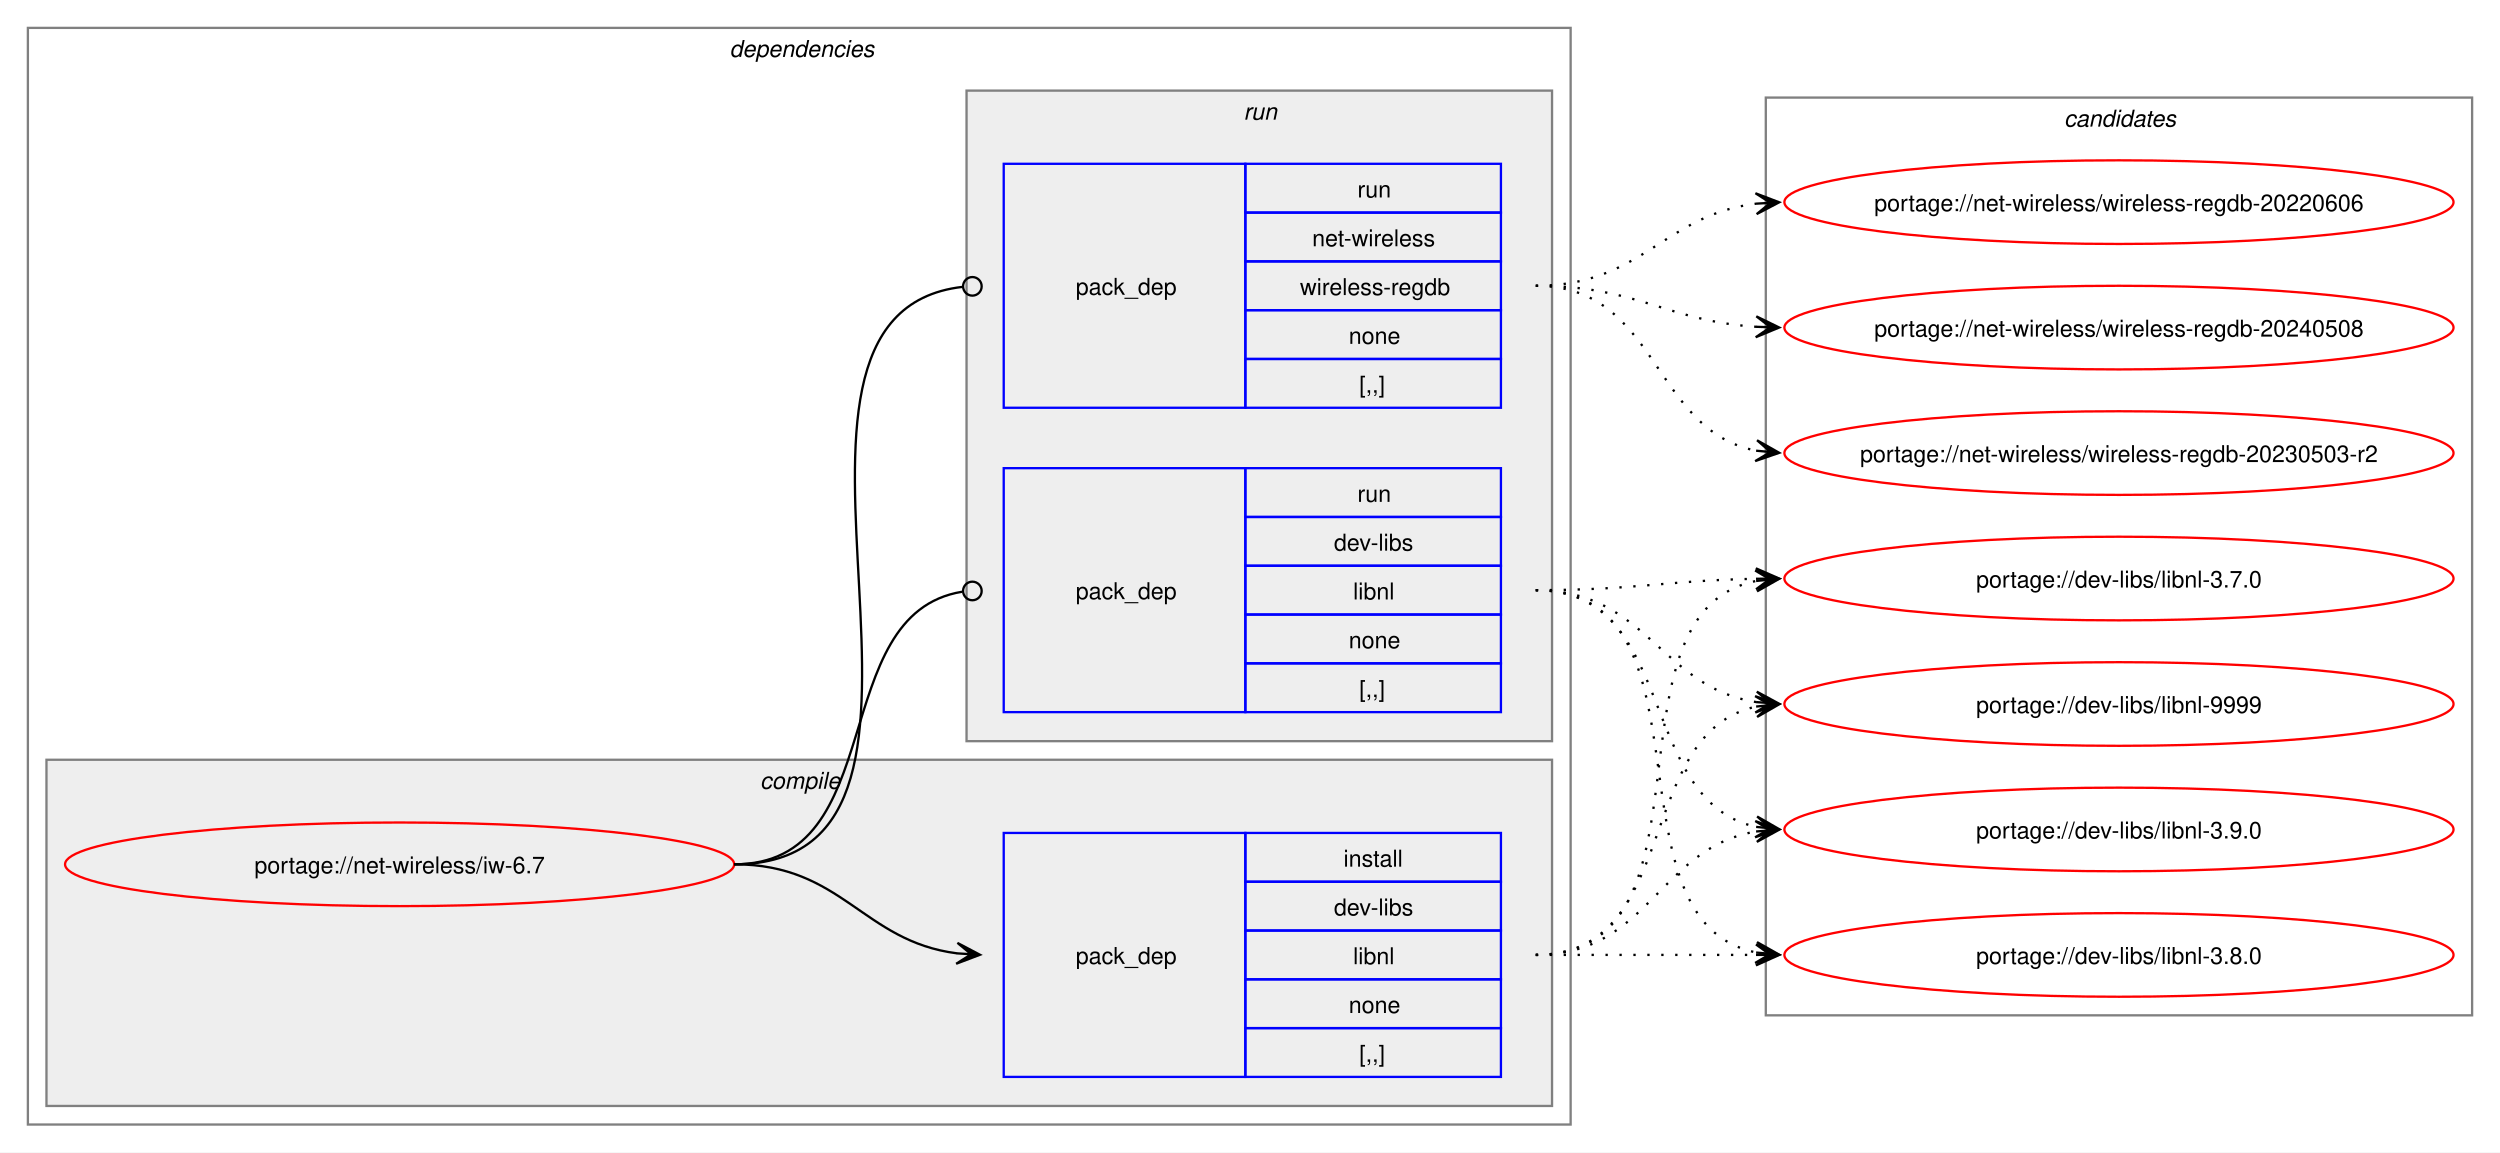
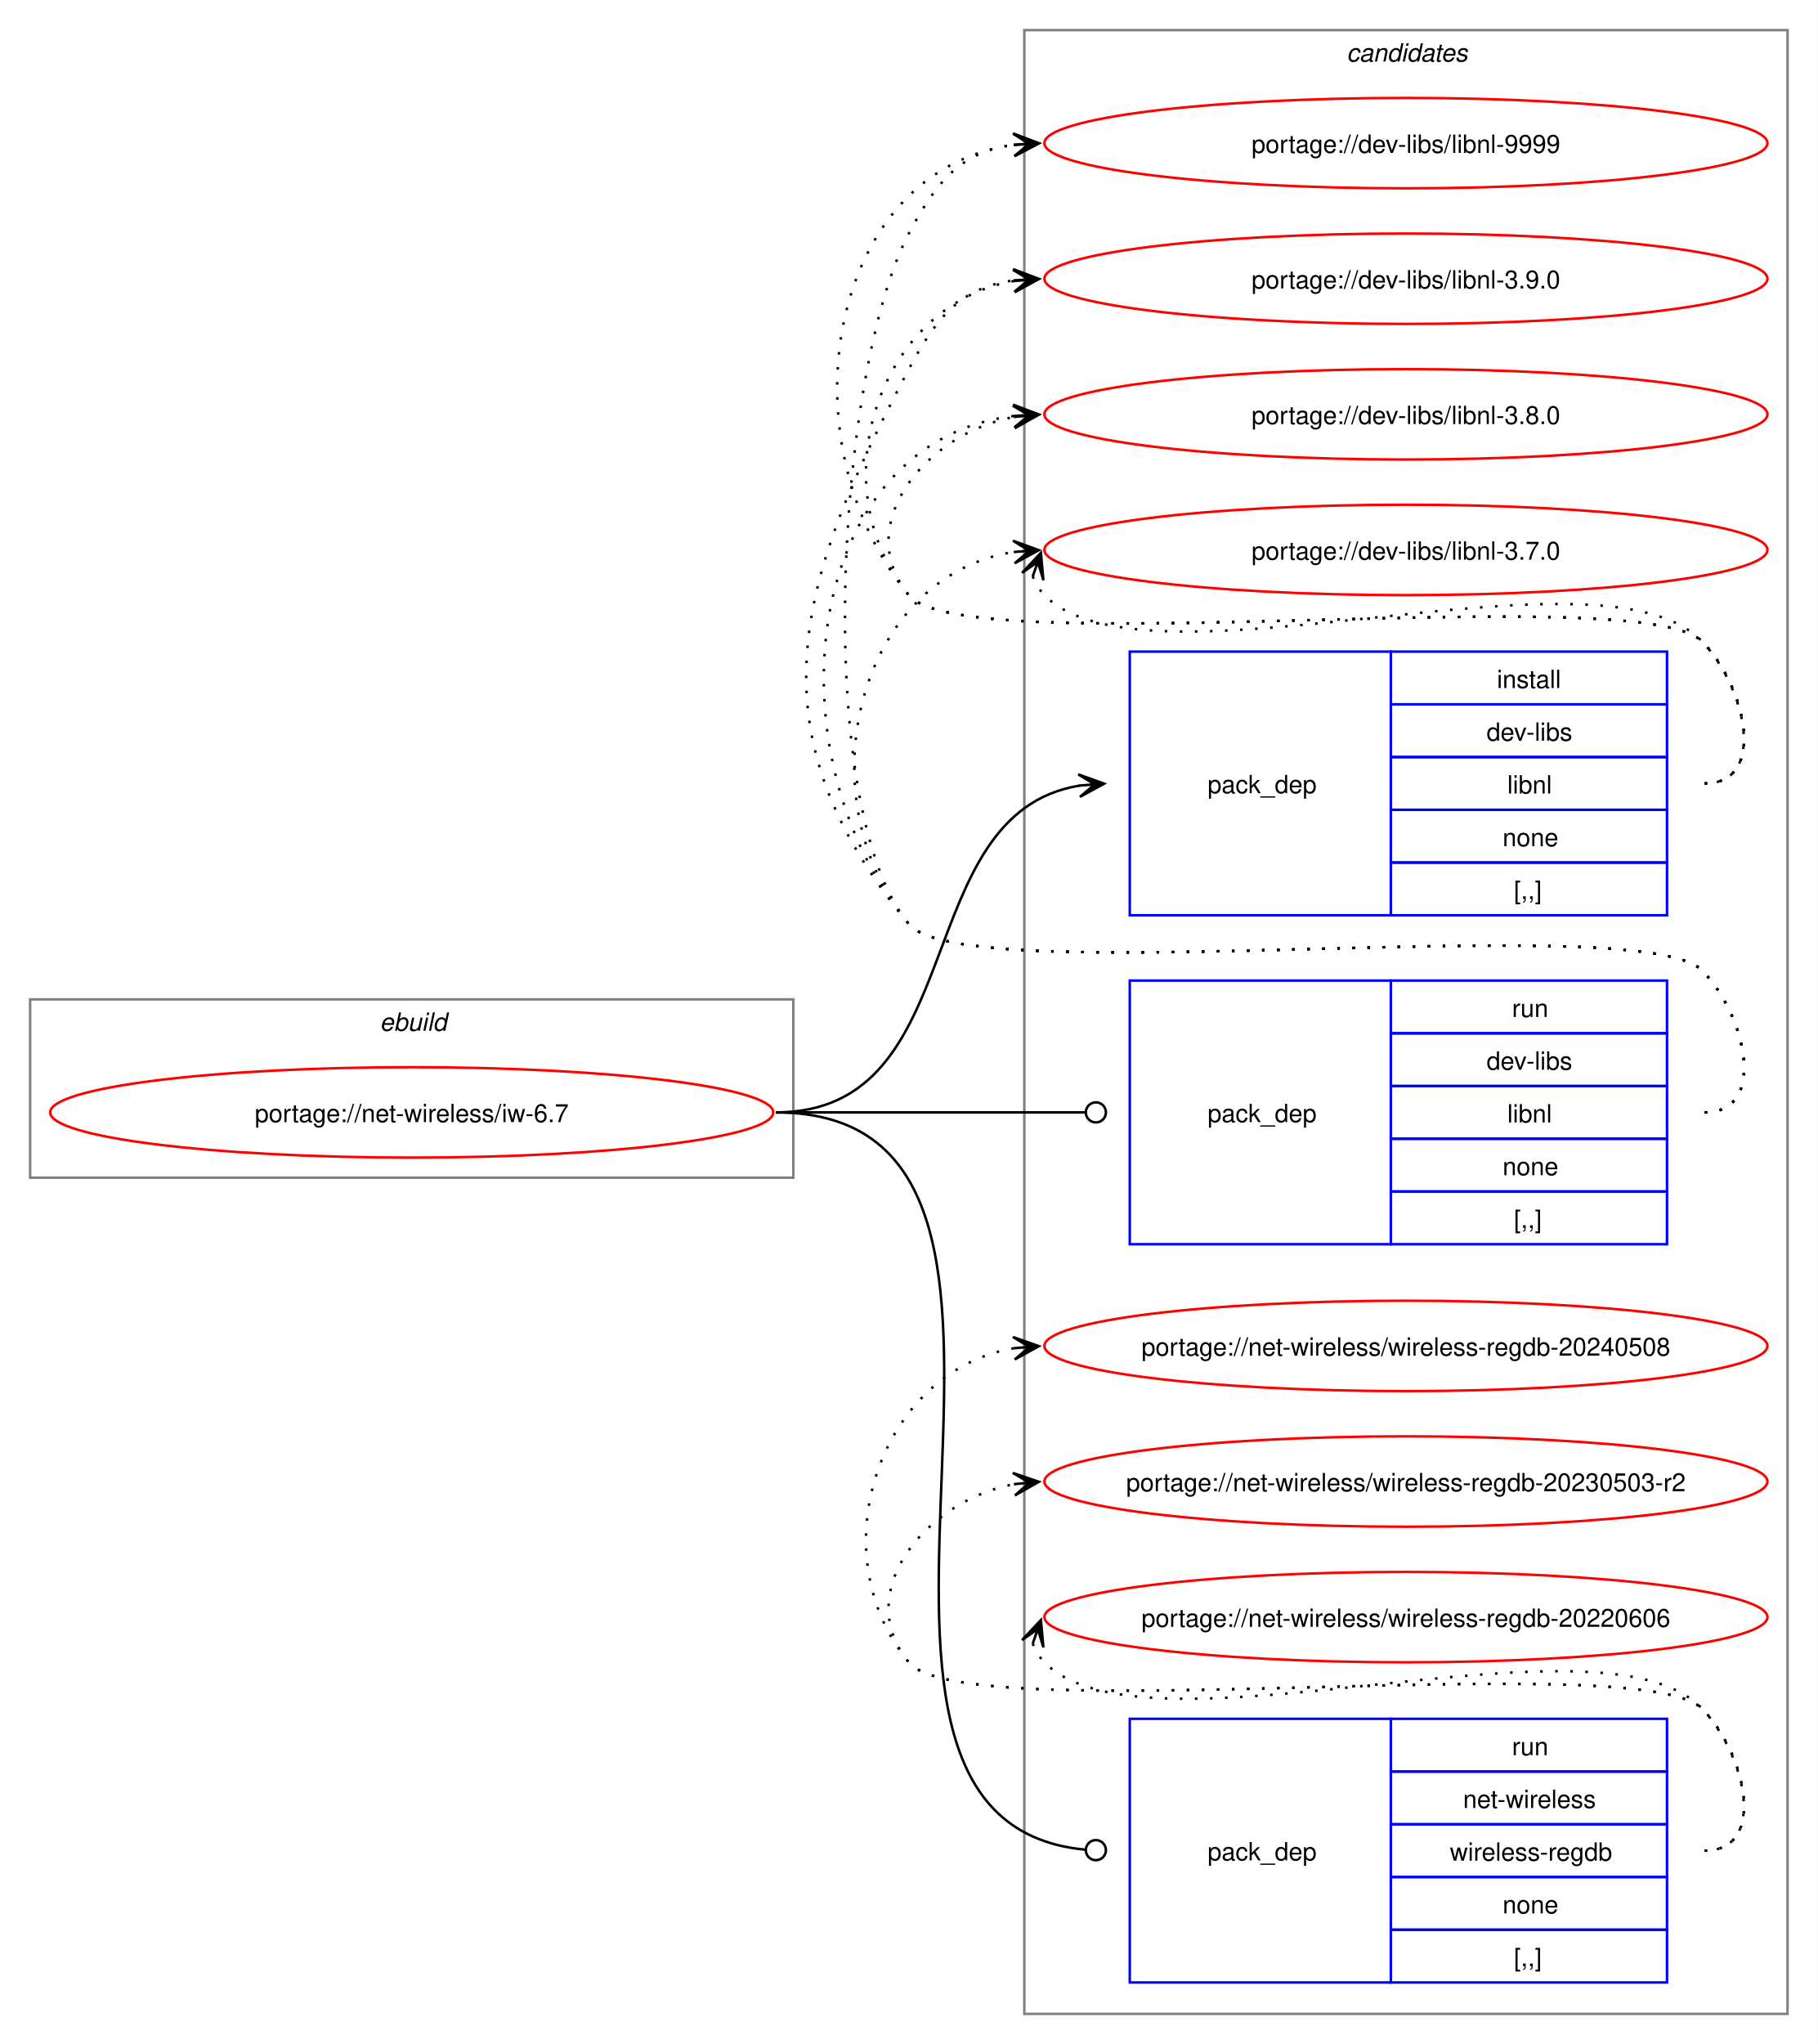
- <svg xmlns="http://www.w3.org/2000/svg" xmlns:xlink="http://www.w3.org/1999/xlink" width="1076pt" height="496pt" viewBox="0.00 0.00 1076.00 496.00">
-   <g id="graph0" class="graph" transform="scale(1 1) rotate(0) translate(4 492)">
-     <polygon fill="white" stroke="none" points="-4,4 -4,-492 1072,-492 1072,4 -4,4" />
-     <g id="clust2" class="cluster">
-       <polygon fill="none" stroke="gray" points="8,-8 8,-480 672,-480 672,-8 8,-8" />
-       <text text-anchor="start" x="310" y="-467.5" font-family="Helvetica,sans-Serif" font-style="italic" font-size="10.00">dependencies</text>
+ <svg xmlns="http://www.w3.org/2000/svg" xmlns:xlink="http://www.w3.org/1999/xlink" width="724pt" height="814pt" viewBox="0.00 0.00 724.00 814.00">
+   <g id="graph0" class="graph" transform="scale(1 1) rotate(0) translate(4 810)">
+     <polygon fill="white" stroke="none" points="-4,4 -4,-810 720,-810 720,4 -4,4" />
+     <g id="clust9" class="cluster">
+       <polygon fill="none" stroke="gray" points="404,-8 404,-798 708,-798 708,-8 404,-8" />
+       <text text-anchor="start" x="532.38" y="-785.5" font-family="Helvetica,sans-Serif" font-style="italic" font-size="10.00">candidates</text>
    </g>
-     <g id="clust3" class="cluster">
-       <polygon fill="#eeeeee" stroke="gray" points="16,-16 16,-165 664,-165 664,-16 16,-16" />
-       <text text-anchor="start" x="323.12" y="-152.5" font-family="Helvetica,sans-Serif" font-style="italic" font-size="10.00">compile</text>
-     </g>
-     <g id="clust6" class="cluster">
-       <polygon fill="#eeeeee" stroke="gray" points="412,-173 412,-453 664,-453 664,-173 412,-173" />
-       <text text-anchor="start" x="531.25" y="-440.5" font-family="Helvetica,sans-Serif" font-style="italic" font-size="10.00">run</text>
-     </g>
-     <g id="clust9" class="cluster">
-       <polygon fill="none" stroke="gray" points="756,-55 756,-450 1060,-450 1060,-55 756,-55" />
-       <text text-anchor="start" x="884.38" y="-437.5" font-family="Helvetica,sans-Serif" font-style="italic" font-size="10.00">candidates</text>
+     <g id="clust1" class="cluster">
+       <polygon fill="none" stroke="gray" points="8,-341 8,-412 312,-412 312,-341 8,-341" />
+       <text text-anchor="start" x="147.25" y="-399.5" font-family="Helvetica,sans-Serif" font-style="italic" font-size="10.00">ebuild</text>
    </g>
    <g id="node1" class="node">
      <g id="a_node1">
        <a xlink:href="../net-wireless/iw-6.7.svg" xlink:title="portage://net-wireless/iw-6.7">
-           <ellipse fill="none" stroke="red" cx="168" cy="-120" rx="144" ry="18" />
-           <text text-anchor="middle" x="168" y="-116.12" font-family="Helvetica,sans-Serif" font-size="10.00">portage://net-wireless/iw-6.7</text>
+           <ellipse fill="none" stroke="red" cx="160" cy="-367" rx="144" ry="18" />
+           <text text-anchor="middle" x="160" y="-363.12" font-family="Helvetica,sans-Serif" font-size="10.00">portage://net-wireless/iw-6.7</text>
        </a>
      </g>
    </g>
    <g id="node2" class="node">
-       <polygon fill="none" stroke="blue" points="428,-28.5 428,-133.5 532,-133.5 532,-28.5 428,-28.5" />
-       <text text-anchor="start" x="459" y="-77.12" font-family="Helvetica,sans-Serif" font-size="10.00">pack_dep</text>
-       <polygon fill="none" stroke="blue" points="532,-112.5 532,-133.5 642,-133.5 642,-112.5 532,-112.5" />
-       <text text-anchor="start" x="574.25" y="-119" font-family="Helvetica,sans-Serif" font-size="10.00">install</text>
-       <polygon fill="none" stroke="blue" points="532,-91.5 532,-112.5 642,-112.5 642,-91.5 532,-91.5" />
-       <text text-anchor="start" x="570.12" y="-98" font-family="Helvetica,sans-Serif" font-size="10.00">dev-libs</text>
-       <polygon fill="none" stroke="blue" points="532,-70.5 532,-91.5 642,-91.5 642,-70.5 532,-70.5" />
-       <text text-anchor="start" x="578.38" y="-77" font-family="Helvetica,sans-Serif" font-size="10.00">libnl</text>
-       <polygon fill="none" stroke="blue" points="532,-49.5 532,-70.5 642,-70.5 642,-49.5 532,-49.5" />
-       <text text-anchor="start" x="576.5" y="-56" font-family="Helvetica,sans-Serif" font-size="10.00">none</text>
-       <polygon fill="none" stroke="blue" points="532,-28.5 532,-49.5 642,-49.5 642,-28.5 532,-28.5" />
-       <text text-anchor="start" x="581" y="-35" font-family="Helvetica,sans-Serif" font-size="10.00">[,,]</text>
+       <polygon fill="none" stroke="blue" points="446,-445.5 446,-550.5 550,-550.5 550,-445.5 446,-445.5" />
+       <text text-anchor="start" x="477" y="-494.12" font-family="Helvetica,sans-Serif" font-size="10.00">pack_dep</text>
+       <polygon fill="none" stroke="blue" points="550,-529.5 550,-550.5 660,-550.5 660,-529.5 550,-529.5" />
+       <text text-anchor="start" x="592.25" y="-536" font-family="Helvetica,sans-Serif" font-size="10.00">install</text>
+       <polygon fill="none" stroke="blue" points="550,-508.5 550,-529.5 660,-529.5 660,-508.5 550,-508.5" />
+       <text text-anchor="start" x="588.12" y="-515" font-family="Helvetica,sans-Serif" font-size="10.00">dev-libs</text>
+       <polygon fill="none" stroke="blue" points="550,-487.5 550,-508.5 660,-508.5 660,-487.5 550,-487.5" />
+       <text text-anchor="start" x="596.38" y="-494" font-family="Helvetica,sans-Serif" font-size="10.00">libnl</text>
+       <polygon fill="none" stroke="blue" points="550,-466.5 550,-487.5 660,-487.5 660,-466.5 550,-466.5" />
+       <text text-anchor="start" x="594.5" y="-473" font-family="Helvetica,sans-Serif" font-size="10.00">none</text>
+       <polygon fill="none" stroke="blue" points="550,-445.5 550,-466.5 660,-466.5 660,-445.5 550,-445.5" />
+       <text text-anchor="start" x="599" y="-452" font-family="Helvetica,sans-Serif" font-size="10.00">[,,]</text>
    </g>
    <g id="edge1" class="edge">
-       <path fill="none" stroke="black" d="M312,-120C358.66,-120 367.21,-86.86 407.92,-81.68" />
-       <polygon fill="black" stroke="black" points="417.78,-81.07 408.08,-86.18 414.01,-81.3 407.8,-81.68 407.8,-81.68 407.8,-81.68 414.01,-81.3 407.53,-77.19 417.78,-81.07" />
+       <path fill="none" stroke="black" d="M305,-367C383.78,-367 357.21,-486.01 426.12,-497.16" />
+       <polygon fill="black" stroke="black" points="435.79,-497.91 425.47,-501.63 432.01,-497.62 425.81,-497.14 425.81,-497.14 425.81,-497.14 432.01,-497.62 426.16,-492.65 435.79,-497.91" />
    </g>
    <g id="node3" class="node">
-       <polygon fill="none" stroke="blue" points="428,-185.5 428,-290.5 532,-290.5 532,-185.5 428,-185.5" />
-       <text text-anchor="start" x="459" y="-234.12" font-family="Helvetica,sans-Serif" font-size="10.00">pack_dep</text>
-       <polygon fill="none" stroke="blue" points="532,-269.5 532,-290.5 642,-290.5 642,-269.5 532,-269.5" />
-       <text text-anchor="start" x="580.25" y="-276" font-family="Helvetica,sans-Serif" font-size="10.00">run</text>
-       <polygon fill="none" stroke="blue" points="532,-248.5 532,-269.5 642,-269.5 642,-248.5 532,-248.5" />
-       <text text-anchor="start" x="570.12" y="-255" font-family="Helvetica,sans-Serif" font-size="10.00">dev-libs</text>
-       <polygon fill="none" stroke="blue" points="532,-227.5 532,-248.5 642,-248.5 642,-227.5 532,-227.5" />
-       <text text-anchor="start" x="578.38" y="-234" font-family="Helvetica,sans-Serif" font-size="10.00">libnl</text>
-       <polygon fill="none" stroke="blue" points="532,-206.5 532,-227.5 642,-227.5 642,-206.5 532,-206.5" />
-       <text text-anchor="start" x="576.5" y="-213" font-family="Helvetica,sans-Serif" font-size="10.00">none</text>
-       <polygon fill="none" stroke="blue" points="532,-185.5 532,-206.5 642,-206.5 642,-185.5 532,-185.5" />
-       <text text-anchor="start" x="581" y="-192" font-family="Helvetica,sans-Serif" font-size="10.00">[,,]</text>
+       <polygon fill="none" stroke="blue" points="446,-314.5 446,-419.5 550,-419.5 550,-314.5 446,-314.5" />
+       <text text-anchor="start" x="477" y="-363.12" font-family="Helvetica,sans-Serif" font-size="10.00">pack_dep</text>
+       <polygon fill="none" stroke="blue" points="550,-398.5 550,-419.5 660,-419.5 660,-398.5 550,-398.5" />
+       <text text-anchor="start" x="598.25" y="-405" font-family="Helvetica,sans-Serif" font-size="10.00">run</text>
+       <polygon fill="none" stroke="blue" points="550,-377.5 550,-398.5 660,-398.5 660,-377.5 550,-377.5" />
+       <text text-anchor="start" x="588.12" y="-384" font-family="Helvetica,sans-Serif" font-size="10.00">dev-libs</text>
+       <polygon fill="none" stroke="blue" points="550,-356.5 550,-377.5 660,-377.5 660,-356.5 550,-356.5" />
+       <text text-anchor="start" x="596.38" y="-363" font-family="Helvetica,sans-Serif" font-size="10.00">libnl</text>
+       <polygon fill="none" stroke="blue" points="550,-335.5 550,-356.5 660,-356.5 660,-335.5 550,-335.5" />
+       <text text-anchor="start" x="594.5" y="-342" font-family="Helvetica,sans-Serif" font-size="10.00">none</text>
+       <polygon fill="none" stroke="blue" points="550,-314.5 550,-335.5 660,-335.5 660,-314.5 550,-314.5" />
+       <text text-anchor="start" x="599" y="-321" font-family="Helvetica,sans-Serif" font-size="10.00">[,,]</text>
    </g>
    <g id="edge2" class="edge">
-       <path fill="none" stroke="black" d="M312,-120C379.61,-120 351.1,-227.64 410.08,-237.31" />
-       <ellipse fill="none" stroke="black" cx="414.51" cy="-237.65" rx="4" ry="4" />
+       <path fill="none" stroke="black" d="M305,-367C360.57,-367 376.66,-367 428.07,-367" />
+       <ellipse fill="none" stroke="black" cx="432.5" cy="-367" rx="4" ry="4" />
    </g>
    <g id="node4" class="node">
-       <polygon fill="none" stroke="blue" points="428,-316.5 428,-421.5 532,-421.5 532,-316.5 428,-316.5" />
-       <text text-anchor="start" x="459" y="-365.12" font-family="Helvetica,sans-Serif" font-size="10.00">pack_dep</text>
-       <polygon fill="none" stroke="blue" points="532,-400.5 532,-421.5 642,-421.5 642,-400.5 532,-400.5" />
-       <text text-anchor="start" x="580.25" y="-407" font-family="Helvetica,sans-Serif" font-size="10.00">run</text>
-       <polygon fill="none" stroke="blue" points="532,-379.5 532,-400.5 642,-400.5 642,-379.5 532,-379.5" />
-       <text text-anchor="start" x="560.75" y="-386" font-family="Helvetica,sans-Serif" font-size="10.00">net-wireless</text>
-       <polygon fill="none" stroke="blue" points="532,-358.5 532,-379.5 642,-379.5 642,-358.5 532,-358.5" />
-       <text text-anchor="start" x="555.5" y="-365" font-family="Helvetica,sans-Serif" font-size="10.00">wireless-regdb</text>
-       <polygon fill="none" stroke="blue" points="532,-337.5 532,-358.5 642,-358.5 642,-337.5 532,-337.5" />
-       <text text-anchor="start" x="576.5" y="-344" font-family="Helvetica,sans-Serif" font-size="10.00">none</text>
-       <polygon fill="none" stroke="blue" points="532,-316.5 532,-337.5 642,-337.5 642,-316.5 532,-316.5" />
-       <text text-anchor="start" x="581" y="-323" font-family="Helvetica,sans-Serif" font-size="10.00">[,,]</text>
+       <polygon fill="none" stroke="blue" points="446,-20.5 446,-125.5 550,-125.5 550,-20.5 446,-20.5" />
+       <text text-anchor="start" x="477" y="-69.12" font-family="Helvetica,sans-Serif" font-size="10.00">pack_dep</text>
+       <polygon fill="none" stroke="blue" points="550,-104.5 550,-125.5 660,-125.5 660,-104.5 550,-104.5" />
+       <text text-anchor="start" x="598.25" y="-111" font-family="Helvetica,sans-Serif" font-size="10.00">run</text>
+       <polygon fill="none" stroke="blue" points="550,-83.5 550,-104.5 660,-104.5 660,-83.5 550,-83.5" />
+       <text text-anchor="start" x="578.75" y="-90" font-family="Helvetica,sans-Serif" font-size="10.00">net-wireless</text>
+       <polygon fill="none" stroke="blue" points="550,-62.5 550,-83.5 660,-83.5 660,-62.5 550,-62.5" />
+       <text text-anchor="start" x="573.5" y="-69" font-family="Helvetica,sans-Serif" font-size="10.00">wireless-regdb</text>
+       <polygon fill="none" stroke="blue" points="550,-41.5 550,-62.5 660,-62.5 660,-41.5 550,-41.5" />
+       <text text-anchor="start" x="594.5" y="-48" font-family="Helvetica,sans-Serif" font-size="10.00">none</text>
+       <polygon fill="none" stroke="blue" points="550,-20.5 550,-41.5 660,-41.5 660,-20.5 550,-20.5" />
+       <text text-anchor="start" x="599" y="-27" font-family="Helvetica,sans-Serif" font-size="10.00">[,,]</text>
    </g>
    <g id="edge3" class="edge">
-       <path fill="none" stroke="black" d="M312,-120C429.39,-120 305.18,-356.52 410.31,-368.53" />
-       <ellipse fill="none" stroke="black" cx="414.51" cy="-368.76" rx="4" ry="4" />
+       <path fill="none" stroke="black" d="M305,-367C445.16,-367 300.27,-85.5 428.17,-73.4" />
+       <ellipse fill="none" stroke="black" cx="432.5" cy="-73.2" rx="4" ry="4" />
    </g>
    <g id="node5" class="node">
      <g id="a_node5">
        <a xlink:href="../dev-libs/libnl-9999.svg" xlink:title="portage://dev-libs/libnl-9999">
-           <ellipse fill="none" stroke="red" cx="908" cy="-189" rx="144" ry="18" />
-           <text text-anchor="middle" x="908" y="-185.12" font-family="Helvetica,sans-Serif" font-size="10.00">portage://dev-libs/libnl-9999</text>
+           <ellipse fill="none" stroke="red" cx="556" cy="-753" rx="144" ry="18" />
+           <text text-anchor="middle" x="556" y="-749.12" font-family="Helvetica,sans-Serif" font-size="10.00">portage://dev-libs/libnl-9999</text>
        </a>
      </g>
    </g>
    <g id="edge4" class="edge">
-       <path fill="none" stroke="black" stroke-dasharray="1,5" d="M657,-81C720.32,-81 698.76,-176.71 752.13,-187.93" />
-       <polygon fill="black" stroke="black" points="761.79,-188.88 751.4,-192.38 758.02,-188.51 751.84,-187.9 751.84,-187.9 751.84,-187.9 758.02,-188.51 752.28,-183.42 761.79,-188.88" />
+       <path fill="none" stroke="black" stroke-dasharray="1,5" d="M675,-498C700.12,-498 691.6,-536.59 674,-554.5 649.35,-579.59 380.36,-545.85 358,-573 307.37,-634.49 325.73,-742.72 400.13,-752.32" />
+       <polygon fill="black" stroke="black" points="409.78,-752.92 399.52,-756.79 406.01,-752.69 399.8,-752.29 399.8,-752.29 399.8,-752.29 406.01,-752.69 400.09,-747.8 409.78,-752.92" />
    </g>
    <g id="node6" class="node">
      <g id="a_node6">
        <a xlink:href="../dev-libs/libnl-3.9.0.svg" xlink:title="portage://dev-libs/libnl-3.9.0">
-           <ellipse fill="none" stroke="red" cx="908" cy="-135" rx="144" ry="18" />
-           <text text-anchor="middle" x="908" y="-131.12" font-family="Helvetica,sans-Serif" font-size="10.00">portage://dev-libs/libnl-3.9.0</text>
+           <ellipse fill="none" stroke="red" cx="556" cy="-699" rx="144" ry="18" />
+           <text text-anchor="middle" x="556" y="-695.12" font-family="Helvetica,sans-Serif" font-size="10.00">portage://dev-libs/libnl-3.9.0</text>
        </a>
      </g>
    </g>
    <g id="edge5" class="edge">
-       <path fill="none" stroke="black" stroke-dasharray="1,5" d="M657,-81C705.95,-81 709.8,-127.28 752.05,-134.15" />
-       <polygon fill="black" stroke="black" points="761.79,-134.91 751.47,-138.62 758.01,-134.61 751.82,-134.13 751.82,-134.13 751.82,-134.13 758.01,-134.61 752.16,-129.65 761.79,-134.91" />
+       <path fill="none" stroke="black" stroke-dasharray="1,5" d="M675,-498C700.12,-498 691.6,-536.59 674,-554.5 649.35,-579.59 380.36,-545.85 358,-573 321.8,-616.97 346.66,-689.24 399.97,-698.1" />
+       <polygon fill="black" stroke="black" points="409.79,-698.9 399.45,-702.57 406.02,-698.59 399.82,-698.09 399.82,-698.09 399.82,-698.09 406.02,-698.59 400.18,-693.6 409.79,-698.9" />
    </g>
    <g id="node7" class="node">
      <g id="a_node7">
        <a xlink:href="../dev-libs/libnl-3.8.0.svg" xlink:title="portage://dev-libs/libnl-3.8.0">
-           <ellipse fill="none" stroke="red" cx="908" cy="-81" rx="144" ry="18" />
-           <text text-anchor="middle" x="908" y="-77.12" font-family="Helvetica,sans-Serif" font-size="10.00">portage://dev-libs/libnl-3.8.0</text>
+           <ellipse fill="none" stroke="red" cx="556" cy="-645" rx="144" ry="18" />
+           <text text-anchor="middle" x="556" y="-641.12" font-family="Helvetica,sans-Serif" font-size="10.00">portage://dev-libs/libnl-3.8.0</text>
        </a>
      </g>
    </g>
    <g id="edge6" class="edge">
-       <path fill="none" stroke="black" stroke-dasharray="1,5" d="M657,-81C700.25,-81 713.72,-81 752.08,-81" />
-       <polygon fill="black" stroke="black" points="761.78,-81 751.78,-85.5 758,-81 751.78,-81 751.78,-81 751.78,-81 758,-81 751.78,-76.5 761.78,-81" />
+       <path fill="none" stroke="black" stroke-dasharray="1,5" d="M675,-498C700.12,-498 691.6,-536.59 674,-554.5 649.35,-579.59 380.36,-545.85 358,-573 335.11,-600.8 364.6,-637.35 399.91,-643.95" />
+       <polygon fill="black" stroke="black" points="409.79,-644.89 399.41,-648.43 406.02,-644.53 399.83,-643.95 399.83,-643.95 399.83,-643.95 406.02,-644.53 400.25,-639.47 409.79,-644.89" />
    </g>
    <g id="node8" class="node">
      <g id="a_node8">
        <a xlink:href="../dev-libs/libnl-3.7.0.svg" xlink:title="portage://dev-libs/libnl-3.7.0">
-           <ellipse fill="none" stroke="red" cx="908" cy="-243" rx="144" ry="18" />
-           <text text-anchor="middle" x="908" y="-239.12" font-family="Helvetica,sans-Serif" font-size="10.00">portage://dev-libs/libnl-3.7.0</text>
+           <ellipse fill="none" stroke="red" cx="556" cy="-591" rx="144" ry="18" />
+           <text text-anchor="middle" x="556" y="-587.12" font-family="Helvetica,sans-Serif" font-size="10.00">portage://dev-libs/libnl-3.7.0</text>
        </a>
      </g>
    </g>
    <g id="edge7" class="edge">
-       <path fill="none" stroke="black" stroke-dasharray="1,5" d="M657,-81C739.01,-81 682.82,-228.17 751.87,-241.97" />
-       <polygon fill="black" stroke="black" points="761.79,-242.89 751.41,-246.44 758.02,-242.54 751.83,-241.96 751.83,-241.96 751.83,-241.96 758.02,-242.54 752.25,-237.48 761.79,-242.89" />
+       <path fill="none" stroke="black" stroke-dasharray="1,5" d="M407.37,-580.45C408.4,-577.7 410.07,-574.96 412,-573 452.96,-531.42 633.83,-596.85 674,-554.5 691.28,-536.28 700.12,-498 675,-498" />
+       <polygon fill="black" stroke="black" points="410.6,-589.85 403.09,-581.86 409.37,-586.27 407.34,-580.39 407.34,-580.39 407.34,-580.39 409.37,-586.27 411.6,-578.93 410.6,-589.85" />
    </g>
    <g id="edge8" class="edge">
-       <path fill="none" stroke="black" stroke-dasharray="1,5" d="M657,-238C704.95,-238 710.48,-196.18 751.96,-189.81" />
-       <polygon fill="black" stroke="black" points="761.78,-189.09 752.14,-194.31 758.01,-189.37 751.81,-189.82 751.81,-189.82 751.81,-189.82 758.01,-189.37 751.48,-185.33 761.78,-189.09" />
+       <path fill="none" stroke="black" stroke-dasharray="1,5" d="M675,-367C700.12,-367 691.6,-405.59 674,-423.5 649.35,-448.59 380.36,-414.85 358,-442 319.16,-489.18 329.4,-663 358,-717 369.45,-738.63 379.33,-749.67 399.96,-752.35" />
+       <polygon fill="black" stroke="black" points="409.78,-752.93 399.54,-756.83 406.01,-752.7 399.8,-752.34 399.8,-752.34 399.8,-752.34 406.01,-752.7 400.07,-747.85 409.78,-752.93" />
    </g>
    <g id="edge9" class="edge">
-       <path fill="none" stroke="black" stroke-dasharray="1,5" d="M657,-238C718.71,-238 700.05,-147.1 752.03,-136.09" />
-       <polygon fill="black" stroke="black" points="761.79,-135.12 752.28,-140.58 758.02,-135.49 751.84,-136.11 751.84,-136.11 751.84,-136.11 758.02,-135.49 751.39,-131.63 761.79,-135.12" />
+       <path fill="none" stroke="black" stroke-dasharray="1,5" d="M675,-367C700.12,-367 691.6,-405.59 674,-423.5 649.35,-448.59 380.36,-414.85 358,-442 295.57,-517.83 312.03,-576.2 358,-663 369.45,-684.63 379.33,-695.67 399.96,-698.35" />
+       <polygon fill="black" stroke="black" points="409.78,-698.93 399.54,-702.83 406.01,-698.7 399.8,-698.34 399.8,-698.34 399.8,-698.34 406.01,-698.7 400.07,-693.85 409.78,-698.93" />
    </g>
    <g id="edge10" class="edge">
-       <path fill="none" stroke="black" stroke-dasharray="1,5" d="M657,-238C737.25,-238 684.33,-95.37 752.1,-82" />
-       <polygon fill="black" stroke="black" points="761.79,-81.11 752.24,-86.51 758.02,-81.46 751.83,-82.03 751.83,-82.03 751.83,-82.03 758.02,-81.46 751.42,-77.55 761.79,-81.11" />
+       <path fill="none" stroke="black" stroke-dasharray="1,5" d="M675,-367C700.12,-367 691.6,-405.59 674,-423.5 649.35,-448.59 380.36,-414.85 358,-442 301.16,-511.04 316.32,-634.35 399.9,-644.35" />
+       <polygon fill="black" stroke="black" points="409.78,-644.93 399.54,-648.84 406.01,-644.71 399.8,-644.35 399.8,-644.35 399.8,-644.35 406.01,-644.71 400.06,-639.85 409.78,-644.93" />
    </g>
    <g id="edge11" class="edge">
-       <path fill="none" stroke="black" stroke-dasharray="1,5" d="M657,-238C700.29,-238 713.68,-242.21 752.07,-242.9" />
-       <polygon fill="black" stroke="black" points="761.78,-242.99 751.74,-247.4 758,-242.96 751.78,-242.9 751.78,-242.9 751.78,-242.9 758,-242.96 751.82,-238.4 761.78,-242.99" />
+       <path fill="none" stroke="black" stroke-dasharray="1,5" d="M675,-367C700.12,-367 691.6,-405.59 674,-423.5 649.35,-448.59 380.36,-414.85 358,-442 315.77,-493.29 337.93,-580.76 399.86,-590.17" />
+       <polygon fill="black" stroke="black" points="409.78,-590.91 399.48,-594.66 406.01,-590.63 399.81,-590.17 399.81,-590.17 399.81,-590.17 406.01,-590.63 400.15,-585.68 409.78,-590.91" />
    </g>
    <g id="node9" class="node">
      <g id="a_node9">
        <a xlink:href="../net-wireless/wireless-regdb-20240508.svg" xlink:title="portage://net-wireless/wireless-regdb-20240508">
-           <ellipse fill="none" stroke="red" cx="908" cy="-351" rx="144" ry="18" />
-           <text text-anchor="middle" x="908" y="-347.12" font-family="Helvetica,sans-Serif" font-size="10.00">portage://net-wireless/wireless-regdb-20240508</text>
+           <ellipse fill="none" stroke="red" cx="556" cy="-274" rx="144" ry="18" />
+           <text text-anchor="middle" x="556" y="-270.12" font-family="Helvetica,sans-Serif" font-size="10.00">portage://net-wireless/wireless-regdb-20240508</text>
        </a>
      </g>
    </g>
    <g id="edge12" class="edge">
-       <path fill="none" stroke="black" stroke-dasharray="1,5" d="M657,-369C700.87,-369 713.25,-353.83 751.95,-351.34" />
-       <polygon fill="black" stroke="black" points="761.78,-351.04 751.93,-355.85 758,-351.16 751.79,-351.35 751.79,-351.35 751.79,-351.35 758,-351.16 751.65,-346.85 761.78,-351.04" />
+       <path fill="none" stroke="black" stroke-dasharray="1,5" d="M675,-73C700.12,-73 691.6,-111.59 674,-129.5 649.35,-154.59 380.36,-120.85 358,-148 321.8,-191.97 346.66,-264.24 399.97,-273.1" />
+       <polygon fill="black" stroke="black" points="409.79,-273.9 399.45,-277.57 406.02,-273.59 399.82,-273.09 399.82,-273.09 399.82,-273.09 406.02,-273.59 400.18,-268.6 409.79,-273.9" />
    </g>
    <g id="node10" class="node">
      <g id="a_node10">
        <a xlink:href="../net-wireless/wireless-regdb-20230503-r2.svg" xlink:title="portage://net-wireless/wireless-regdb-20230503-r2">
-           <ellipse fill="none" stroke="red" cx="908" cy="-297" rx="144" ry="18" />
-           <text text-anchor="middle" x="908" y="-293.12" font-family="Helvetica,sans-Serif" font-size="10.00">portage://net-wireless/wireless-regdb-20230503-r2</text>
+           <ellipse fill="none" stroke="red" cx="556" cy="-220" rx="144" ry="18" />
+           <text text-anchor="middle" x="556" y="-216.12" font-family="Helvetica,sans-Serif" font-size="10.00">portage://net-wireless/wireless-regdb-20230503-r2</text>
        </a>
      </g>
    </g>
    <g id="edge13" class="edge">
-       <path fill="none" stroke="black" stroke-dasharray="1,5" d="M657,-369C709.95,-369 706.84,-306.77 751.9,-298.02" />
-       <polygon fill="black" stroke="black" points="761.79,-297.11 752.24,-302.51 758.02,-297.46 751.83,-298.02 751.83,-298.02 751.83,-298.02 758.02,-297.46 751.42,-293.54 761.79,-297.11" />
+       <path fill="none" stroke="black" stroke-dasharray="1,5" d="M675,-73C700.12,-73 691.6,-111.59 674,-129.5 649.35,-154.59 380.36,-120.85 358,-148 335.11,-175.8 364.6,-212.35 399.91,-218.95" />
+       <polygon fill="black" stroke="black" points="409.79,-219.89 399.41,-223.43 406.02,-219.53 399.83,-218.95 399.83,-218.95 399.83,-218.95 406.02,-219.53 400.25,-214.47 409.79,-219.89" />
    </g>
    <g id="node11" class="node">
      <g id="a_node11">
        <a xlink:href="../net-wireless/wireless-regdb-20220606.svg" xlink:title="portage://net-wireless/wireless-regdb-20220606">
-           <ellipse fill="none" stroke="red" cx="908" cy="-405" rx="144" ry="18" />
-           <text text-anchor="middle" x="908" y="-401.12" font-family="Helvetica,sans-Serif" font-size="10.00">portage://net-wireless/wireless-regdb-20220606</text>
+           <ellipse fill="none" stroke="red" cx="556" cy="-166" rx="144" ry="18" />
+           <text text-anchor="middle" x="556" y="-162.12" font-family="Helvetica,sans-Serif" font-size="10.00">portage://net-wireless/wireless-regdb-20220606</text>
        </a>
      </g>
    </g>
    <g id="edge14" class="edge">
-       <path fill="none" stroke="black" stroke-dasharray="1,5" d="M657,-369C702.77,-369 711.93,-399.47 751.84,-404.34" />
-       <polygon fill="black" stroke="black" points="761.78,-404.93 751.54,-408.83 758.01,-404.71 751.8,-404.34 751.8,-404.34 751.8,-404.34 758.01,-404.71 752.06,-399.85 761.78,-404.93" />
+       <path fill="none" stroke="black" stroke-dasharray="1,5" d="M407.37,-155.45C408.4,-152.7 410.07,-149.96 412,-148 452.96,-106.42 633.83,-171.85 674,-129.5 691.28,-111.28 700.12,-73 675,-73" />
+       <polygon fill="black" stroke="black" points="410.6,-164.85 403.09,-156.86 409.37,-161.27 407.34,-155.39 407.34,-155.39 407.34,-155.39 409.37,-161.27 411.6,-153.93 410.6,-164.85" />
    </g>
  </g>
</svg>
